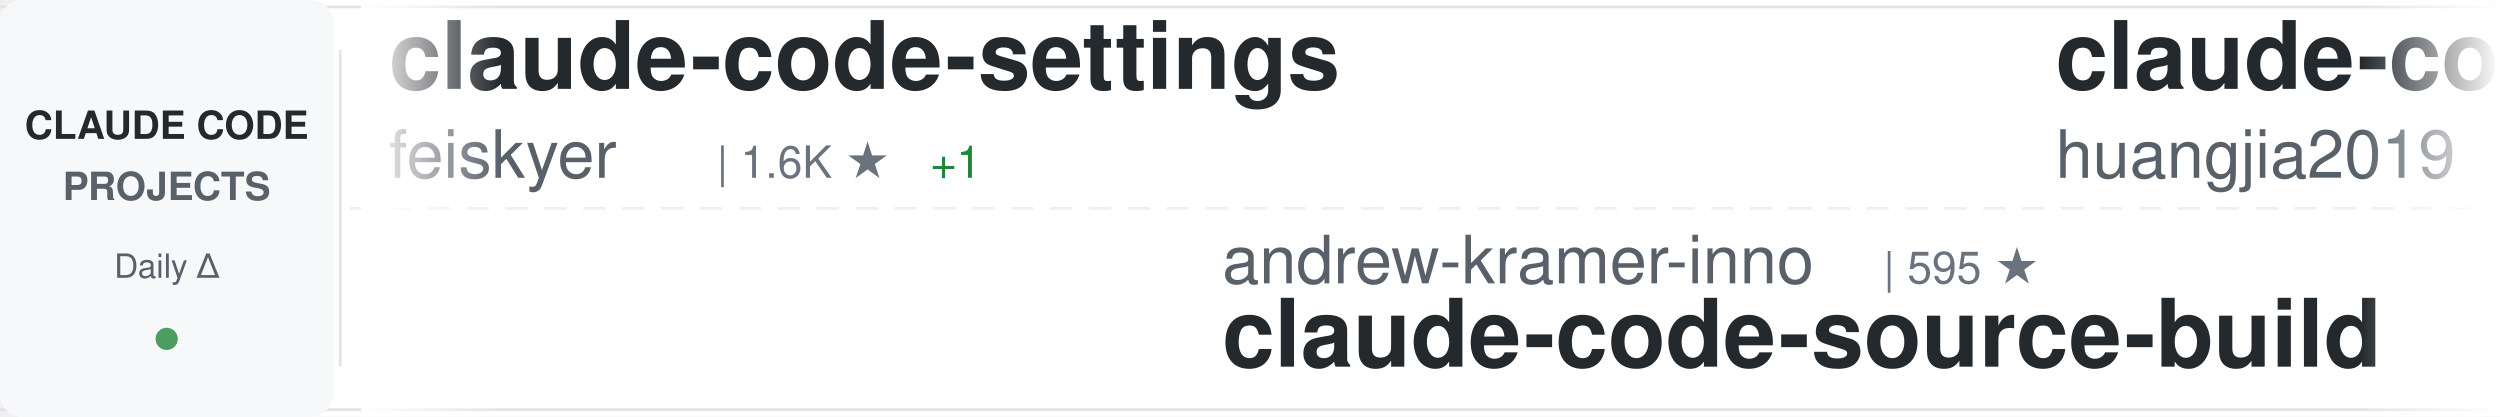
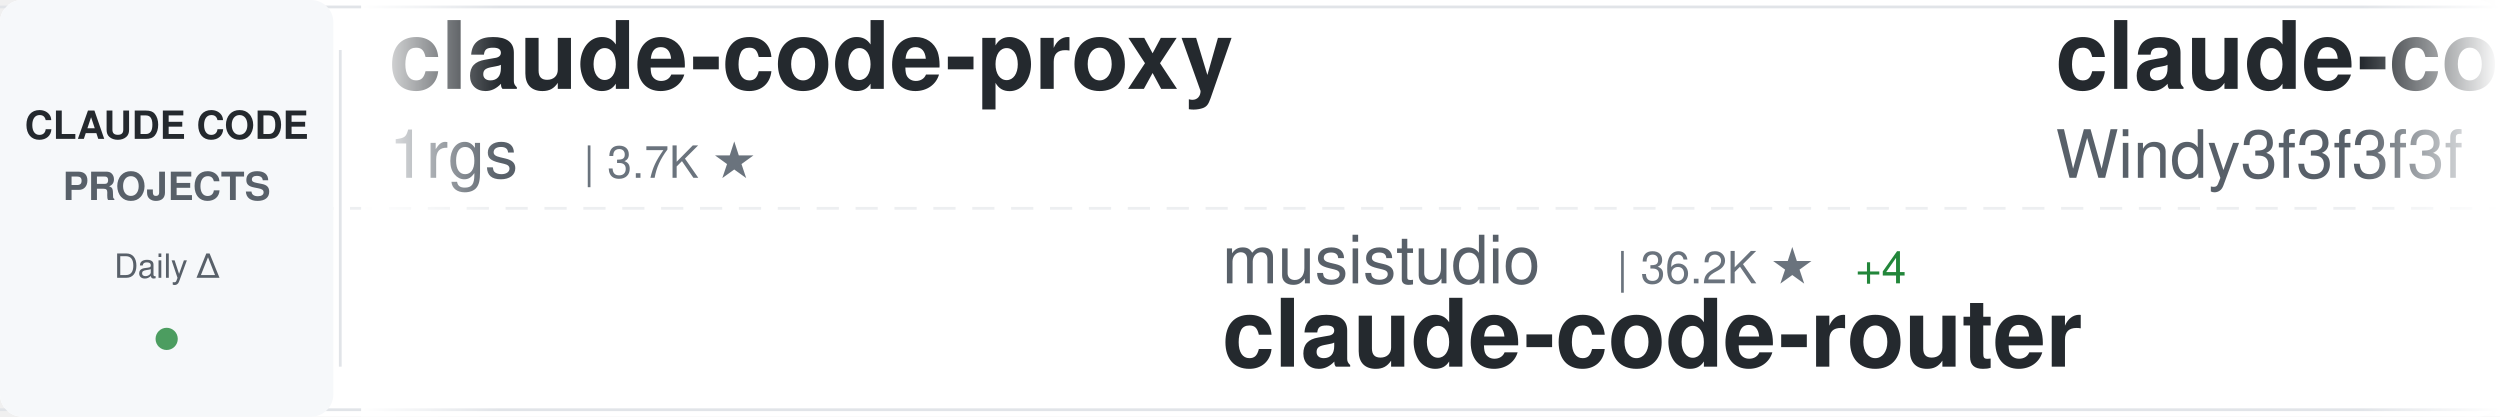
<svg xmlns="http://www.w3.org/2000/svg" width="900" height="150">
  <defs>
    <linearGradient id="awesomeLeftFade" x1="0%" y1="0%" x2="100%" y2="0%">
      <stop offset="0%" style="stop-color:#ffffff;stop-opacity:1" />
      <stop offset="100%" style="stop-color:#ffffff;stop-opacity:0" />
    </linearGradient>
    <linearGradient id="awesomeRightFade" x1="0%" y1="0%" x2="100%" y2="0%">
      <stop offset="0%" style="stop-color:#ffffff;stop-opacity:0" />
      <stop offset="100%" style="stop-color:#ffffff;stop-opacity:1" />
    </linearGradient>
  </defs>
  <rect width="900" height="150" fill="#ffffff" rx="8" />
  <rect x="0" y="2" width="900" height="1" fill="#e1e4e8" />
  <rect x="0" y="147" width="900" height="1" fill="#e1e4e8" />
  <line x1="0" y1="75" x2="900" y2="75" stroke="#e1e4e8" stroke-width="1" stroke-dasharray="8 6" opacity="0.6" />
  <rect x="0" y="0" width="120" height="150" fill="#f6f8fa" rx="8" />
  <text x="60" y="50" font-family="-apple-system, BlinkMacSystemFont, 'Segoe UI', Helvetica, Arial, sans-serif" font-size="14" font-weight="600" fill="#24292e" text-anchor="middle">CLAUDE CODE</text>
  <text x="60" y="72" font-family="-apple-system, BlinkMacSystemFont, 'Segoe UI', Helvetica, Arial, sans-serif" font-size="14" font-weight="600" fill="#586069" text-anchor="middle">PROJECTS</text>
  <text x="60" y="100" font-family="-apple-system, BlinkMacSystemFont, 'Segoe UI', Helvetica, Arial, sans-serif" font-size="12" font-weight="500" fill="#586069" text-anchor="middle">Daily Δ</text>
  <circle cx="60" cy="122" r="4" fill="#22863a" opacity="0.8" />
  <rect x="122" y="18" width="1" height="114" fill="#e1e4e8" />
  <clipPath id="awesomeTickerClip">
    <rect x="130" y="0" width="770" height="150" />
  </clipPath>
  <g clip-path="url(#awesomeTickerClip)">
    <g id="awesomeTickerItems">
      <animateTransform attributeName="transform" attributeType="XML" type="translate" from="0 0" to="-3000 0" dur="54s" repeatCount="indefinite" />
      <g transform="translate(0, 0)">
-         <text x="140" y="32" font-family="-apple-system, BlinkMacSystemFont, 'Segoe UI', Helvetica, Arial, sans-serif" font-size="34" font-weight="600" fill="#24292e">claude-code-settings</text>
-         <text x="140" y="64" font-family="-apple-system, BlinkMacSystemFont, 'Segoe UI', Helvetica, Arial, sans-serif" font-size="24" font-weight="400" fill="#586069">feiskyer</text>
-         <text x="258" y="64" font-family="-apple-system, BlinkMacSystemFont, 'Segoe UI', Helvetica, Arial, sans-serif" font-size="16" font-weight="500" fill="#6a737d">| 1.6K ★</text>
+         <text x="140" y="32" font-family="-apple-system, BlinkMacSystemFont, 'Segoe UI', Helvetica, Arial, sans-serif" font-size="34" font-weight="600" fill="#24292e">claude-code-proxy</text>
+         <text x="140" y="64" font-family="-apple-system, BlinkMacSystemFont, 'Segoe UI', Helvetica, Arial, sans-serif" font-size="24" font-weight="400" fill="#586069">1rgs</text>
+         <text x="210" y="64" font-family="-apple-system, BlinkMacSystemFont, 'Segoe UI', Helvetica, Arial, sans-serif" font-size="16" font-weight="500" fill="#6a737d">| 3.7K ★</text>
+       </g>
+       <g transform="translate(300, 0)">
+         <text x="140" y="102" font-family="-apple-system, BlinkMacSystemFont, 'Segoe UI', Helvetica, Arial, sans-serif" font-size="24" font-weight="400" fill="#586069">musistudio</text>
+         <text x="282" y="102" font-family="-apple-system, BlinkMacSystemFont, 'Segoe UI', Helvetica, Arial, sans-serif" font-size="16" font-weight="500" fill="#6a737d">| 36.2K ★</text>
+         <text x="368" y="102" font-family="-apple-system, BlinkMacSystemFont, 'Segoe UI', Helvetica, Arial, sans-serif" font-size="16" font-weight="500" fill="#22863a"> +4</text>
+         <text x="140" y="132" font-family="-apple-system, BlinkMacSystemFont, 'Segoe UI', Helvetica, Arial, sans-serif" font-size="34" font-weight="600" fill="#24292e">claude-code-router</text>
+       </g>
+       <g transform="translate(600, 0)">
+         <text x="140" y="32" font-family="-apple-system, BlinkMacSystemFont, 'Segoe UI', Helvetica, Arial, sans-serif" font-size="34" font-weight="600" fill="#24292e">claude-code-from-scratch</text>
+         <text x="140" y="64" font-family="-apple-system, BlinkMacSystemFont, 'Segoe UI', Helvetica, Arial, sans-serif" font-size="24" font-weight="400" fill="#586069">Windy3f3f3f3f</text>
+         <text x="318" y="64" font-family="-apple-system, BlinkMacSystemFont, 'Segoe UI', Helvetica, Arial, sans-serif" font-size="16" font-weight="500" fill="#6a737d">| 2.5K ★</text>
+       </g>
+       <g transform="translate(900, 0)">
+         <text x="140" y="102" font-family="-apple-system, BlinkMacSystemFont, 'Segoe UI', Helvetica, Arial, sans-serif" font-size="24" font-weight="400" fill="#586069">ding113</text>
+         <text x="246" y="102" font-family="-apple-system, BlinkMacSystemFont, 'Segoe UI', Helvetica, Arial, sans-serif" font-size="16" font-weight="500" fill="#6a737d">| 3.3K ★</text>
+         <text x="323" y="102" font-family="-apple-system, BlinkMacSystemFont, 'Segoe UI', Helvetica, Arial, sans-serif" font-size="16" font-weight="500" fill="#22863a"> +1</text>
+         <text x="140" y="132" font-family="-apple-system, BlinkMacSystemFont, 'Segoe UI', Helvetica, Arial, sans-serif" font-size="34" font-weight="600" fill="#24292e">claude-code-hub</text>
+       </g>
+       <g transform="translate(1200, 0)">
+         <text x="140" y="32" font-family="-apple-system, BlinkMacSystemFont, 'Segoe UI', Helvetica, Arial, sans-serif" font-size="34" font-weight="600" fill="#24292e">claude_codex_bridge</text>
+         <text x="140" y="64" font-family="-apple-system, BlinkMacSystemFont, 'Segoe UI', Helvetica, Arial, sans-serif" font-size="24" font-weight="400" fill="#586069">SeemSeam</text>
+         <text x="258" y="64" font-family="-apple-system, BlinkMacSystemFont, 'Segoe UI', Helvetica, Arial, sans-serif" font-size="16" font-weight="500" fill="#6a737d">| 3.3K ★</text>
+       </g>
+       <g transform="translate(1500, 0)">
+         <text x="140" y="102" font-family="-apple-system, BlinkMacSystemFont, 'Segoe UI', Helvetica, Arial, sans-serif" font-size="24" font-weight="400" fill="#586069">ykdojo</text>
+         <text x="234" y="102" font-family="-apple-system, BlinkMacSystemFont, 'Segoe UI', Helvetica, Arial, sans-serif" font-size="16" font-weight="500" fill="#6a737d">| 9.5K ★</text>
+         <text x="140" y="132" font-family="-apple-system, BlinkMacSystemFont, 'Segoe UI', Helvetica, Arial, sans-serif" font-size="34" font-weight="600" fill="#24292e">claude-code-tips</text>
+       </g>
+       <g transform="translate(1800, 0)">
+         <text x="140" y="32" font-family="-apple-system, BlinkMacSystemFont, 'Segoe UI', Helvetica, Arial, sans-serif" font-size="34" font-weight="600" fill="#24292e">claude-code-reverse</text>
+         <text x="140" y="64" font-family="-apple-system, BlinkMacSystemFont, 'Segoe UI', Helvetica, Arial, sans-serif" font-size="24" font-weight="400" fill="#586069">Yuyz0112</text>
+         <text x="258" y="64" font-family="-apple-system, BlinkMacSystemFont, 'Segoe UI', Helvetica, Arial, sans-serif" font-size="16" font-weight="500" fill="#6a737d">| 2.4K ★</text>
        <text x="335" y="64" font-family="-apple-system, BlinkMacSystemFont, 'Segoe UI', Helvetica, Arial, sans-serif" font-size="16" font-weight="500" fill="#22863a"> +1</text>
      </g>
-       <g transform="translate(300, 0)">
+       <g transform="translate(2100, 0)">
        <text x="140" y="102" font-family="-apple-system, BlinkMacSystemFont, 'Segoe UI', Helvetica, Arial, sans-serif" font-size="24" font-weight="400" fill="#586069">andrew-kramer-inno</text>
        <text x="378" y="102" font-family="-apple-system, BlinkMacSystemFont, 'Segoe UI', Helvetica, Arial, sans-serif" font-size="16" font-weight="500" fill="#6a737d">| 595 ★</text>
        <text x="140" y="132" font-family="-apple-system, BlinkMacSystemFont, 'Segoe UI', Helvetica, Arial, sans-serif" font-size="34" font-weight="600" fill="#24292e">claude-code-source-build</text>
      </g>
-       <g transform="translate(600, 0)">
-         <text x="140" y="32" font-family="-apple-system, BlinkMacSystemFont, 'Segoe UI', Helvetica, Arial, sans-serif" font-size="34" font-weight="600" fill="#24292e">claude-code-engineering</text>
-         <text x="140" y="64" font-family="-apple-system, BlinkMacSystemFont, 'Segoe UI', Helvetica, Arial, sans-serif" font-size="24" font-weight="400" fill="#586069">huangjia2019</text>
-         <text x="306" y="64" font-family="-apple-system, BlinkMacSystemFont, 'Segoe UI', Helvetica, Arial, sans-serif" font-size="16" font-weight="500" fill="#6a737d">| 1.0K ★</text>
-       </g>
-       <g transform="translate(900, 0)">
-         <text x="140" y="102" font-family="-apple-system, BlinkMacSystemFont, 'Segoe UI', Helvetica, Arial, sans-serif" font-size="24" font-weight="400" fill="#586069">chauncygu</text>
-         <text x="270" y="102" font-family="-apple-system, BlinkMacSystemFont, 'Segoe UI', Helvetica, Arial, sans-serif" font-size="16" font-weight="500" fill="#6a737d">| 2.8K ★</text>
-         <text x="347" y="102" font-family="-apple-system, BlinkMacSystemFont, 'Segoe UI', Helvetica, Arial, sans-serif" font-size="16" font-weight="500" fill="#22863a"> +1</text>
-         <text x="140" y="132" font-family="-apple-system, BlinkMacSystemFont, 'Segoe UI', Helvetica, Arial, sans-serif" font-size="34" font-weight="600" fill="#24292e">collection-claude-code-s...</text>
-       </g>
-       <g transform="translate(1200, 0)">
-         <text x="140" y="32" font-family="-apple-system, BlinkMacSystemFont, 'Segoe UI', Helvetica, Arial, sans-serif" font-size="34" font-weight="600" fill="#24292e">claude-code-plugins-plus...</text>
-         <text x="140" y="64" font-family="-apple-system, BlinkMacSystemFont, 'Segoe UI', Helvetica, Arial, sans-serif" font-size="24" font-weight="400" fill="#586069">jeremylongshore</text>
-         <text x="342" y="64" font-family="-apple-system, BlinkMacSystemFont, 'Segoe UI', Helvetica, Arial, sans-serif" font-size="16" font-weight="500" fill="#6a737d">| 2.6K ★</text>
-       </g>
-       <g transform="translate(1500, 0)">
-         <text x="140" y="102" font-family="-apple-system, BlinkMacSystemFont, 'Segoe UI', Helvetica, Arial, sans-serif" font-size="24" font-weight="400" fill="#586069">lintsinghua</text>
-         <text x="294" y="102" font-family="-apple-system, BlinkMacSystemFont, 'Segoe UI', Helvetica, Arial, sans-serif" font-size="16" font-weight="500" fill="#6a737d">| 4.0K ★</text>
-         <text x="140" y="132" font-family="-apple-system, BlinkMacSystemFont, 'Segoe UI', Helvetica, Arial, sans-serif" font-size="34" font-weight="600" fill="#24292e">claude-code-book</text>
-       </g>
-       <g transform="translate(1800, 0)">
-         <text x="140" y="32" font-family="-apple-system, BlinkMacSystemFont, 'Segoe UI', Helvetica, Arial, sans-serif" font-size="34" font-weight="600" fill="#24292e">claude-code-webui</text>
-         <text x="140" y="64" font-family="-apple-system, BlinkMacSystemFont, 'Segoe UI', Helvetica, Arial, sans-serif" font-size="24" font-weight="400" fill="#586069">sugyan</text>
-         <text x="234" y="64" font-family="-apple-system, BlinkMacSystemFont, 'Segoe UI', Helvetica, Arial, sans-serif" font-size="16" font-weight="500" fill="#6a737d">| 1.1K ★</text>
-       </g>
-       <g transform="translate(2100, 0)">
-         <text x="140" y="102" font-family="-apple-system, BlinkMacSystemFont, 'Segoe UI', Helvetica, Arial, sans-serif" font-size="24" font-weight="400" fill="#586069">pengchengneo</text>
-         <text x="306" y="102" font-family="-apple-system, BlinkMacSystemFont, 'Segoe UI', Helvetica, Arial, sans-serif" font-size="16" font-weight="500" fill="#6a737d">| 1.7K ★</text>
-         <text x="140" y="132" font-family="-apple-system, BlinkMacSystemFont, 'Segoe UI', Helvetica, Arial, sans-serif" font-size="34" font-weight="600" fill="#24292e">Claude-Code</text>
-       </g>
      <g transform="translate(2400, 0)">
-         <text x="140" y="32" font-family="-apple-system, BlinkMacSystemFont, 'Segoe UI', Helvetica, Arial, sans-serif" font-size="34" font-weight="600" fill="#24292e">claude-code-ultimate-gui...</text>
-         <text x="140" y="64" font-family="-apple-system, BlinkMacSystemFont, 'Segoe UI', Helvetica, Arial, sans-serif" font-size="24" font-weight="400" fill="#586069">FlorianBruniaux</text>
-         <text x="342" y="64" font-family="-apple-system, BlinkMacSystemFont, 'Segoe UI', Helvetica, Arial, sans-serif" font-size="16" font-weight="500" fill="#6a737d">| 5.6K ★</text>
-         <text x="419" y="64" font-family="-apple-system, BlinkMacSystemFont, 'Segoe UI', Helvetica, Arial, sans-serif" font-size="16" font-weight="500" fill="#22863a"> +1</text>
+         <text x="140" y="32" font-family="-apple-system, BlinkMacSystemFont, 'Segoe UI', Helvetica, Arial, sans-serif" font-size="34" font-weight="600" fill="#24292e">awesome-claude-code-tool...</text>
+         <text x="140" y="64" font-family="-apple-system, BlinkMacSystemFont, 'Segoe UI', Helvetica, Arial, sans-serif" font-size="24" font-weight="400" fill="#586069">rohitg00</text>
+         <text x="258" y="64" font-family="-apple-system, BlinkMacSystemFont, 'Segoe UI', Helvetica, Arial, sans-serif" font-size="16" font-weight="500" fill="#6a737d">| 2.4K ★</text>
      </g>
      <g transform="translate(2700, 0)">
-         <text x="140" y="102" font-family="-apple-system, BlinkMacSystemFont, 'Segoe UI', Helvetica, Arial, sans-serif" font-size="24" font-weight="400" fill="#586069">zebbern</text>
-         <text x="246" y="102" font-family="-apple-system, BlinkMacSystemFont, 'Segoe UI', Helvetica, Arial, sans-serif" font-size="16" font-weight="500" fill="#6a737d">| 4.4K ★</text>
-         <text x="323" y="102" font-family="-apple-system, BlinkMacSystemFont, 'Segoe UI', Helvetica, Arial, sans-serif" font-size="16" font-weight="500" fill="#22863a"> +1</text>
-         <text x="140" y="132" font-family="-apple-system, BlinkMacSystemFont, 'Segoe UI', Helvetica, Arial, sans-serif" font-size="34" font-weight="600" fill="#24292e">claude-code-guide</text>
+         <text x="140" y="102" font-family="-apple-system, BlinkMacSystemFont, 'Segoe UI', Helvetica, Arial, sans-serif" font-size="24" font-weight="400" fill="#586069">Chachamaru127</text>
+         <text x="318" y="102" font-family="-apple-system, BlinkMacSystemFont, 'Segoe UI', Helvetica, Arial, sans-serif" font-size="16" font-weight="500" fill="#6a737d">| 3.0K ★</text>
+         <text x="395" y="102" font-family="-apple-system, BlinkMacSystemFont, 'Segoe UI', Helvetica, Arial, sans-serif" font-size="16" font-weight="500" fill="#22863a"> +1</text>
+         <text x="140" y="132" font-family="-apple-system, BlinkMacSystemFont, 'Segoe UI', Helvetica, Arial, sans-serif" font-size="34" font-weight="600" fill="#24292e">claude-code-harness</text>
      </g>
      <g transform="translate(3000, 0)">
-         <text x="140" y="32" font-family="-apple-system, BlinkMacSystemFont, 'Segoe UI', Helvetica, Arial, sans-serif" font-size="34" font-weight="600" fill="#24292e">claude-code-settings</text>
-         <text x="140" y="64" font-family="-apple-system, BlinkMacSystemFont, 'Segoe UI', Helvetica, Arial, sans-serif" font-size="24" font-weight="400" fill="#586069">feiskyer</text>
-         <text x="258" y="64" font-family="-apple-system, BlinkMacSystemFont, 'Segoe UI', Helvetica, Arial, sans-serif" font-size="16" font-weight="500" fill="#6a737d">| 1.6K ★</text>
-         <text x="335" y="64" font-family="-apple-system, BlinkMacSystemFont, 'Segoe UI', Helvetica, Arial, sans-serif" font-size="16" font-weight="500" fill="#22863a"> +1</text>
+         <text x="140" y="32" font-family="-apple-system, BlinkMacSystemFont, 'Segoe UI', Helvetica, Arial, sans-serif" font-size="34" font-weight="600" fill="#24292e">claude-code-proxy</text>
+         <text x="140" y="64" font-family="-apple-system, BlinkMacSystemFont, 'Segoe UI', Helvetica, Arial, sans-serif" font-size="24" font-weight="400" fill="#586069">1rgs</text>
+         <text x="210" y="64" font-family="-apple-system, BlinkMacSystemFont, 'Segoe UI', Helvetica, Arial, sans-serif" font-size="16" font-weight="500" fill="#6a737d">| 3.7K ★</text>
      </g>
      <g transform="translate(3300, 0)">
-         <text x="140" y="102" font-family="-apple-system, BlinkMacSystemFont, 'Segoe UI', Helvetica, Arial, sans-serif" font-size="24" font-weight="400" fill="#586069">andrew-kramer-inno</text>
-         <text x="378" y="102" font-family="-apple-system, BlinkMacSystemFont, 'Segoe UI', Helvetica, Arial, sans-serif" font-size="16" font-weight="500" fill="#6a737d">| 595 ★</text>
-         <text x="140" y="132" font-family="-apple-system, BlinkMacSystemFont, 'Segoe UI', Helvetica, Arial, sans-serif" font-size="34" font-weight="600" fill="#24292e">claude-code-source-build</text>
+         <text x="140" y="102" font-family="-apple-system, BlinkMacSystemFont, 'Segoe UI', Helvetica, Arial, sans-serif" font-size="24" font-weight="400" fill="#586069">musistudio</text>
+         <text x="282" y="102" font-family="-apple-system, BlinkMacSystemFont, 'Segoe UI', Helvetica, Arial, sans-serif" font-size="16" font-weight="500" fill="#6a737d">| 36.2K ★</text>
+         <text x="368" y="102" font-family="-apple-system, BlinkMacSystemFont, 'Segoe UI', Helvetica, Arial, sans-serif" font-size="16" font-weight="500" fill="#22863a"> +4</text>
+         <text x="140" y="132" font-family="-apple-system, BlinkMacSystemFont, 'Segoe UI', Helvetica, Arial, sans-serif" font-size="34" font-weight="600" fill="#24292e">claude-code-router</text>
      </g>
      <g transform="translate(3600, 0)">
-         <text x="140" y="32" font-family="-apple-system, BlinkMacSystemFont, 'Segoe UI', Helvetica, Arial, sans-serif" font-size="34" font-weight="600" fill="#24292e">claude-code-engineering</text>
-         <text x="140" y="64" font-family="-apple-system, BlinkMacSystemFont, 'Segoe UI', Helvetica, Arial, sans-serif" font-size="24" font-weight="400" fill="#586069">huangjia2019</text>
-         <text x="306" y="64" font-family="-apple-system, BlinkMacSystemFont, 'Segoe UI', Helvetica, Arial, sans-serif" font-size="16" font-weight="500" fill="#6a737d">| 1.0K ★</text>
+         <text x="140" y="32" font-family="-apple-system, BlinkMacSystemFont, 'Segoe UI', Helvetica, Arial, sans-serif" font-size="34" font-weight="600" fill="#24292e">claude-code-from-scratch</text>
+         <text x="140" y="64" font-family="-apple-system, BlinkMacSystemFont, 'Segoe UI', Helvetica, Arial, sans-serif" font-size="24" font-weight="400" fill="#586069">Windy3f3f3f3f</text>
+         <text x="318" y="64" font-family="-apple-system, BlinkMacSystemFont, 'Segoe UI', Helvetica, Arial, sans-serif" font-size="16" font-weight="500" fill="#6a737d">| 2.5K ★</text>
      </g>
      <g transform="translate(3900, 0)">
-         <text x="140" y="102" font-family="-apple-system, BlinkMacSystemFont, 'Segoe UI', Helvetica, Arial, sans-serif" font-size="24" font-weight="400" fill="#586069">chauncygu</text>
-         <text x="270" y="102" font-family="-apple-system, BlinkMacSystemFont, 'Segoe UI', Helvetica, Arial, sans-serif" font-size="16" font-weight="500" fill="#6a737d">| 2.8K ★</text>
-         <text x="347" y="102" font-family="-apple-system, BlinkMacSystemFont, 'Segoe UI', Helvetica, Arial, sans-serif" font-size="16" font-weight="500" fill="#22863a"> +1</text>
-         <text x="140" y="132" font-family="-apple-system, BlinkMacSystemFont, 'Segoe UI', Helvetica, Arial, sans-serif" font-size="34" font-weight="600" fill="#24292e">collection-claude-code-s...</text>
+         <text x="140" y="102" font-family="-apple-system, BlinkMacSystemFont, 'Segoe UI', Helvetica, Arial, sans-serif" font-size="24" font-weight="400" fill="#586069">ding113</text>
+         <text x="246" y="102" font-family="-apple-system, BlinkMacSystemFont, 'Segoe UI', Helvetica, Arial, sans-serif" font-size="16" font-weight="500" fill="#6a737d">| 3.3K ★</text>
+         <text x="323" y="102" font-family="-apple-system, BlinkMacSystemFont, 'Segoe UI', Helvetica, Arial, sans-serif" font-size="16" font-weight="500" fill="#22863a"> +1</text>
+         <text x="140" y="132" font-family="-apple-system, BlinkMacSystemFont, 'Segoe UI', Helvetica, Arial, sans-serif" font-size="34" font-weight="600" fill="#24292e">claude-code-hub</text>
      </g>
    </g>
  </g>
  <rect x="130" y="0" width="50" height="150" fill="url(#awesomeLeftFade)" />
  <rect x="850" y="0" width="50" height="150" fill="url(#awesomeRightFade)" />
</svg>
